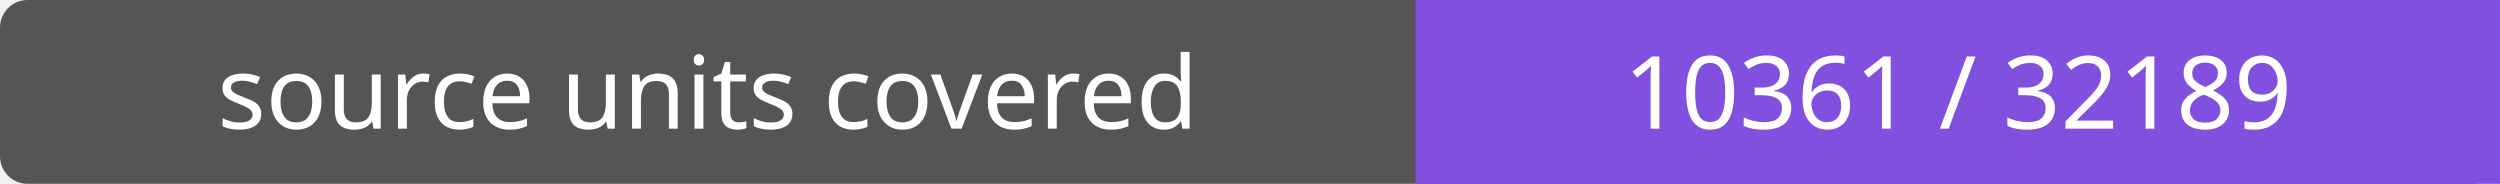
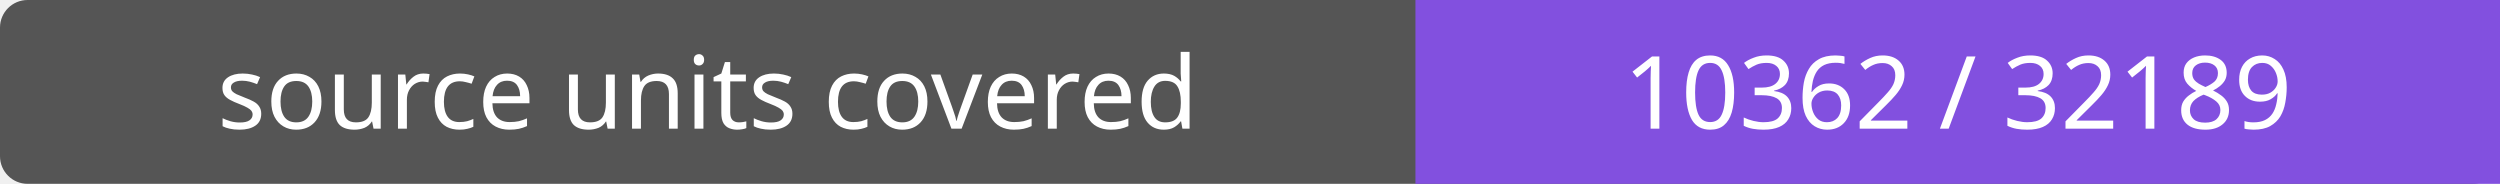
- <svg xmlns="http://www.w3.org/2000/svg" width="272" height="20" role="img" aria-label="source units covered: 10361 / 32189">
+ <svg xmlns="http://www.w3.org/2000/svg" width="272" height="20" role="img" aria-label="source units covered: 10362 / 32189">
  <rect width="272" height="20" rx="3" fill="#555" />
  <path fill="#8250df" d="M154 0h118v20H154z" />
  <g fill="#fff" text-anchor="middle" font-family="Verdana,sans-serif" font-size="11">
    <text x="77.0" y="14">source units covered</text>
-     <text x="213.0" y="14">10361 / 32189</text>
+     <text x="213.0" y="14">10362 / 32189</text>
  </g>
</svg>
